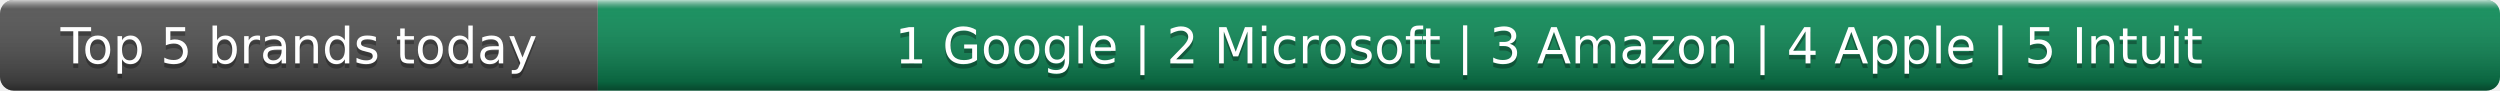
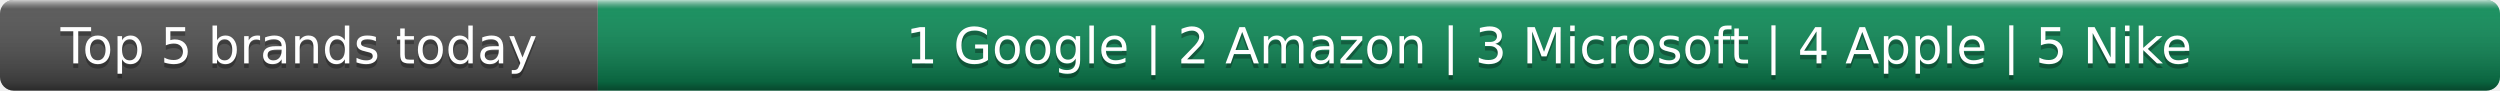
- <svg xmlns="http://www.w3.org/2000/svg" width="552" height="20" role="img" aria-label="Top 5 brands today: Google, Microsoft, Amazon, Apple, Intuit">
+ <svg xmlns="http://www.w3.org/2000/svg" width="552" height="20" role="img" aria-label="Top 5 brands today: Google, Amazon, Microsoft, Apple, Nike">
  <linearGradient id="s" x2="0" y2="100%">
    <stop offset="0" stop-color="#fff" stop-opacity=".7" />
    <stop offset=".1" stop-color="#aaa" stop-opacity=".1" />
    <stop offset=".9" stop-opacity=".3" />
    <stop offset="1" stop-opacity=".5" />
  </linearGradient>
  <clipPath id="r">
    <rect width="552" height="20" rx="3" fill="#fff" />
  </clipPath>
  <g clip-path="url(#r)">
    <rect width="132" height="20" fill="#555" />
    <rect x="132" width="420" height="20" fill="#0e8f5a" />
    <rect width="552" height="20" fill="url(#s)" />
  </g>
  <g fill="#fff" text-anchor="middle" font-family="Verdana,Geneva,DejaVu Sans,sans-serif" text-rendering="geometricPrecision" font-size="11">
    <text x="66.0" y="15" fill="#010101" fill-opacity=".3">Top 5 brands today</text>
    <text x="66.0" y="14">Top 5 brands today</text>
-     <text x="342.0" y="15" fill="#010101" fill-opacity=".3">1 Google | 2 Microsoft | 3 Amazon | 4 Apple | 5 Intuit</text>
-     <text x="342.0" y="14">1 Google | 2 Microsoft | 3 Amazon | 4 Apple | 5 Intuit</text>
+     <text x="342.0" y="15" fill="#010101" fill-opacity=".3">1 Google | 2 Amazon | 3 Microsoft | 4 Apple | 5 Nike</text>
+     <text x="342.0" y="14">1 Google | 2 Amazon | 3 Microsoft | 4 Apple | 5 Nike</text>
  </g>
</svg>
